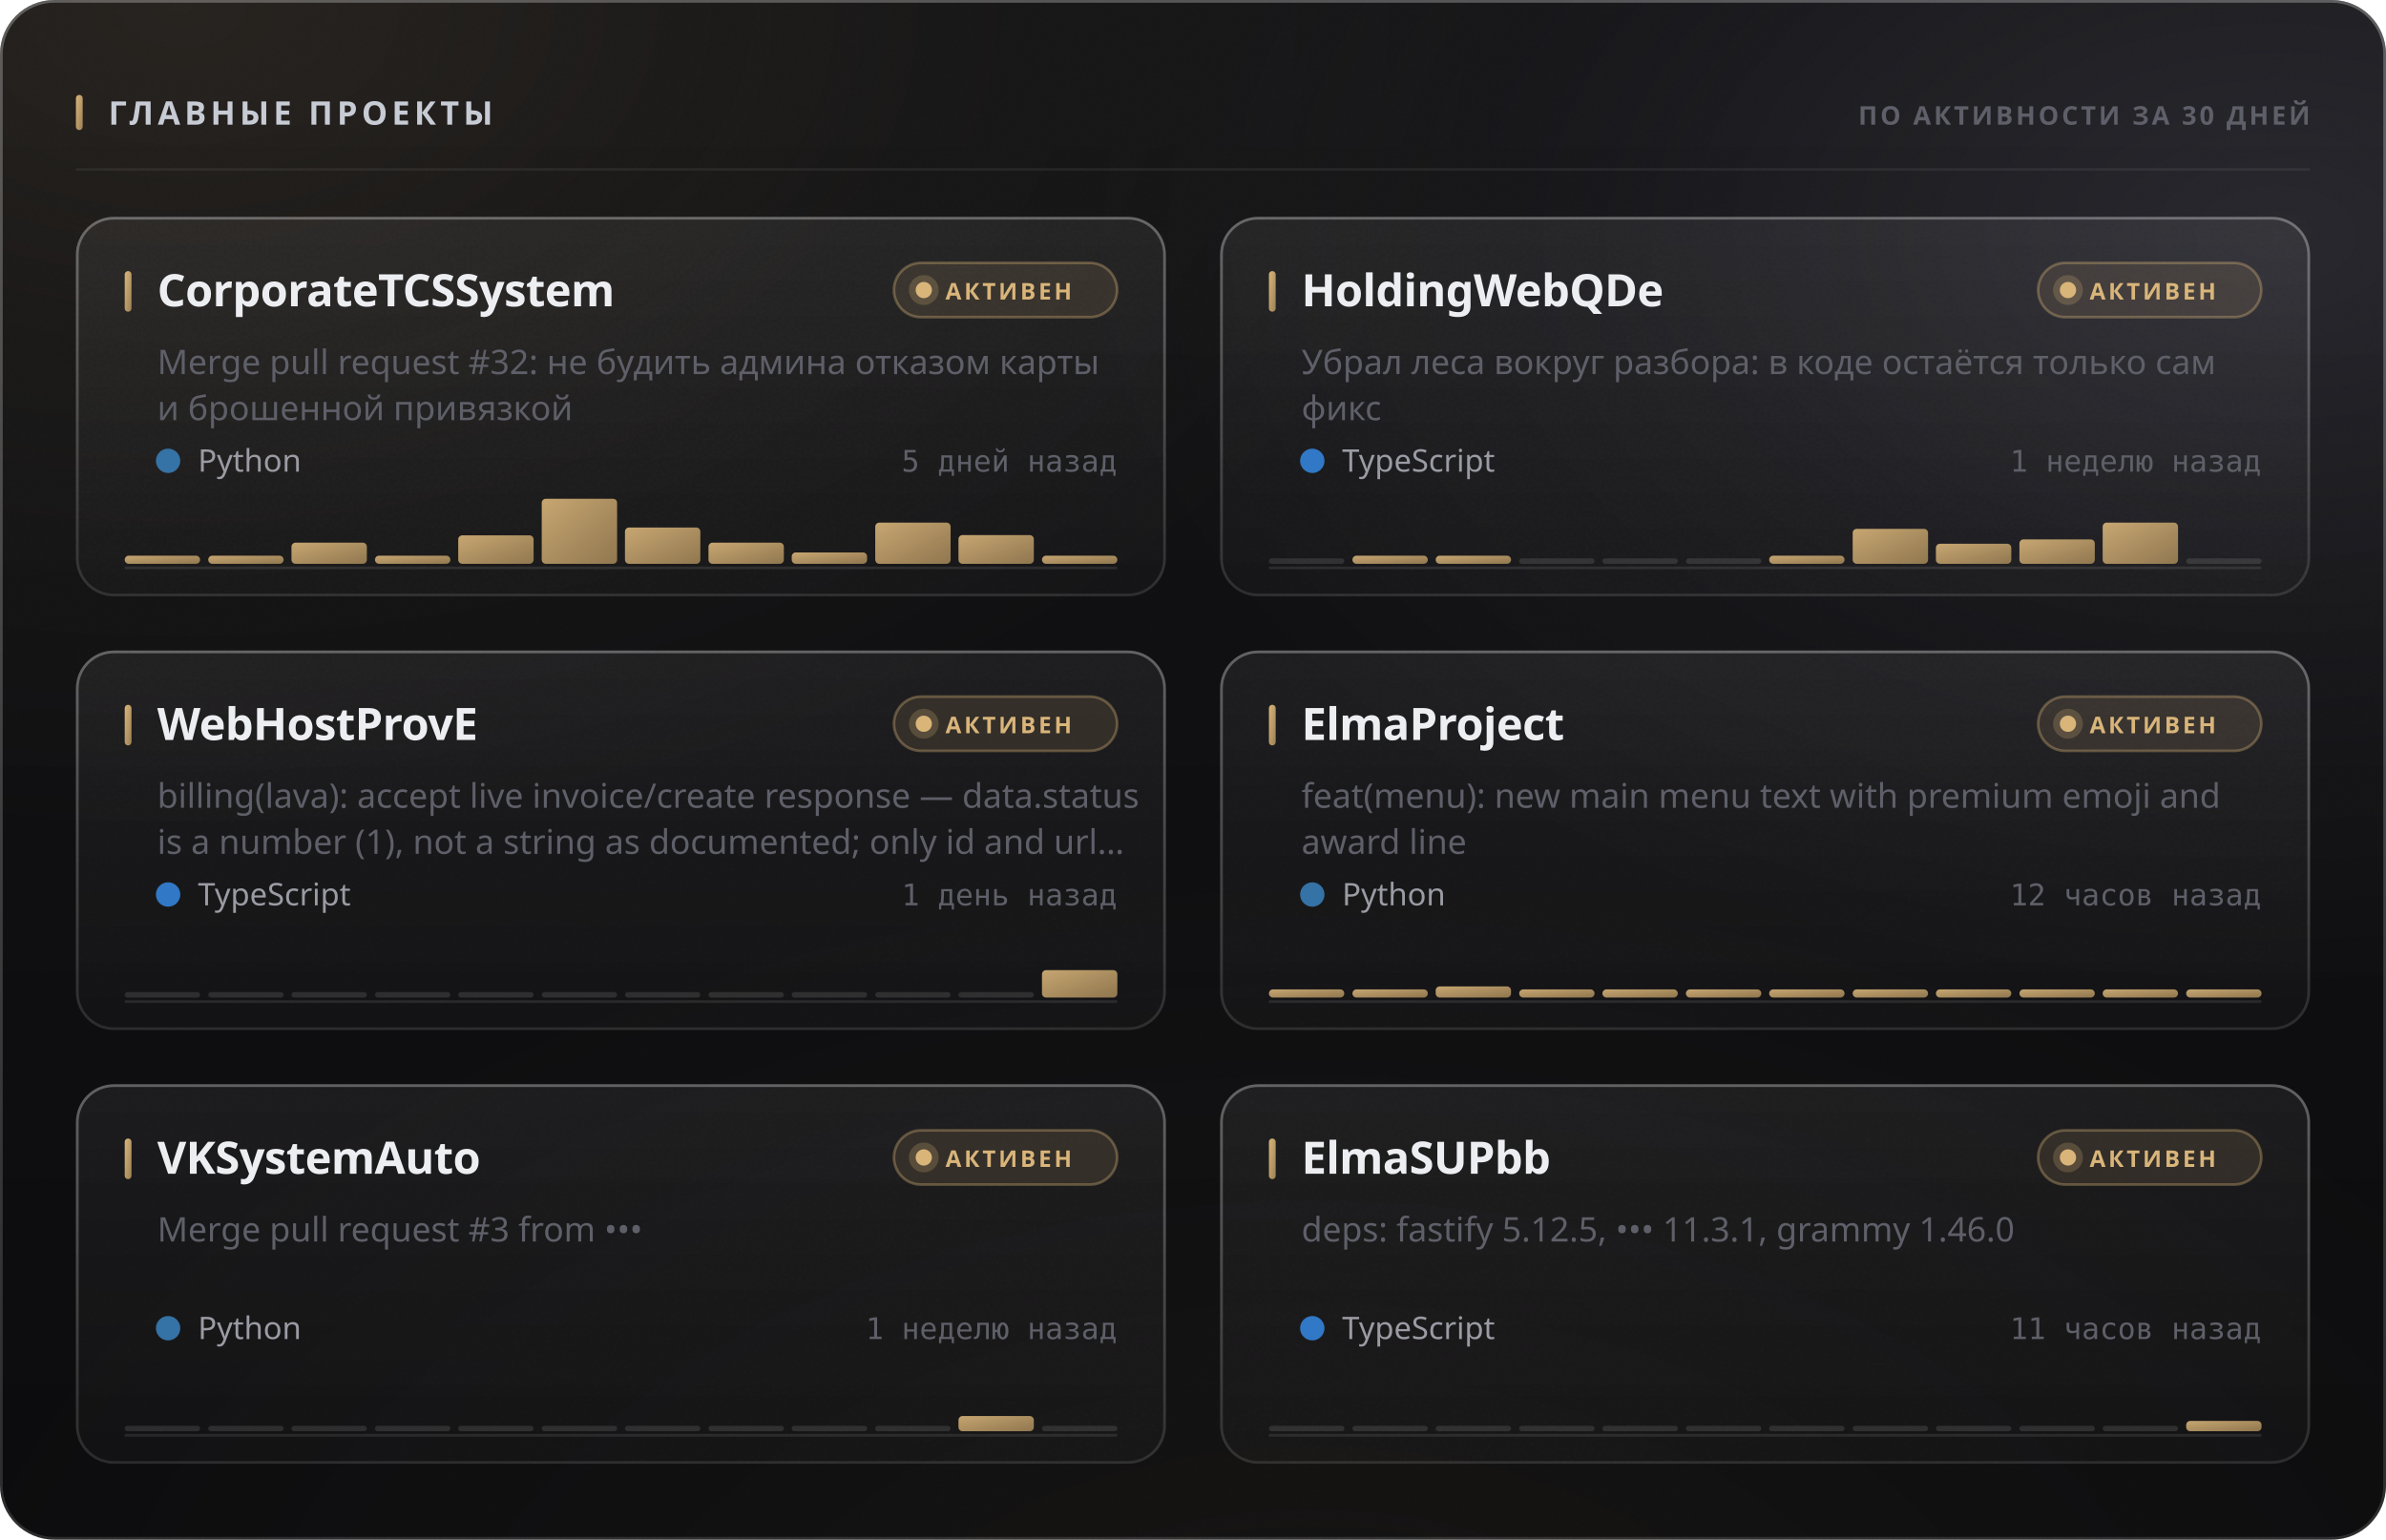
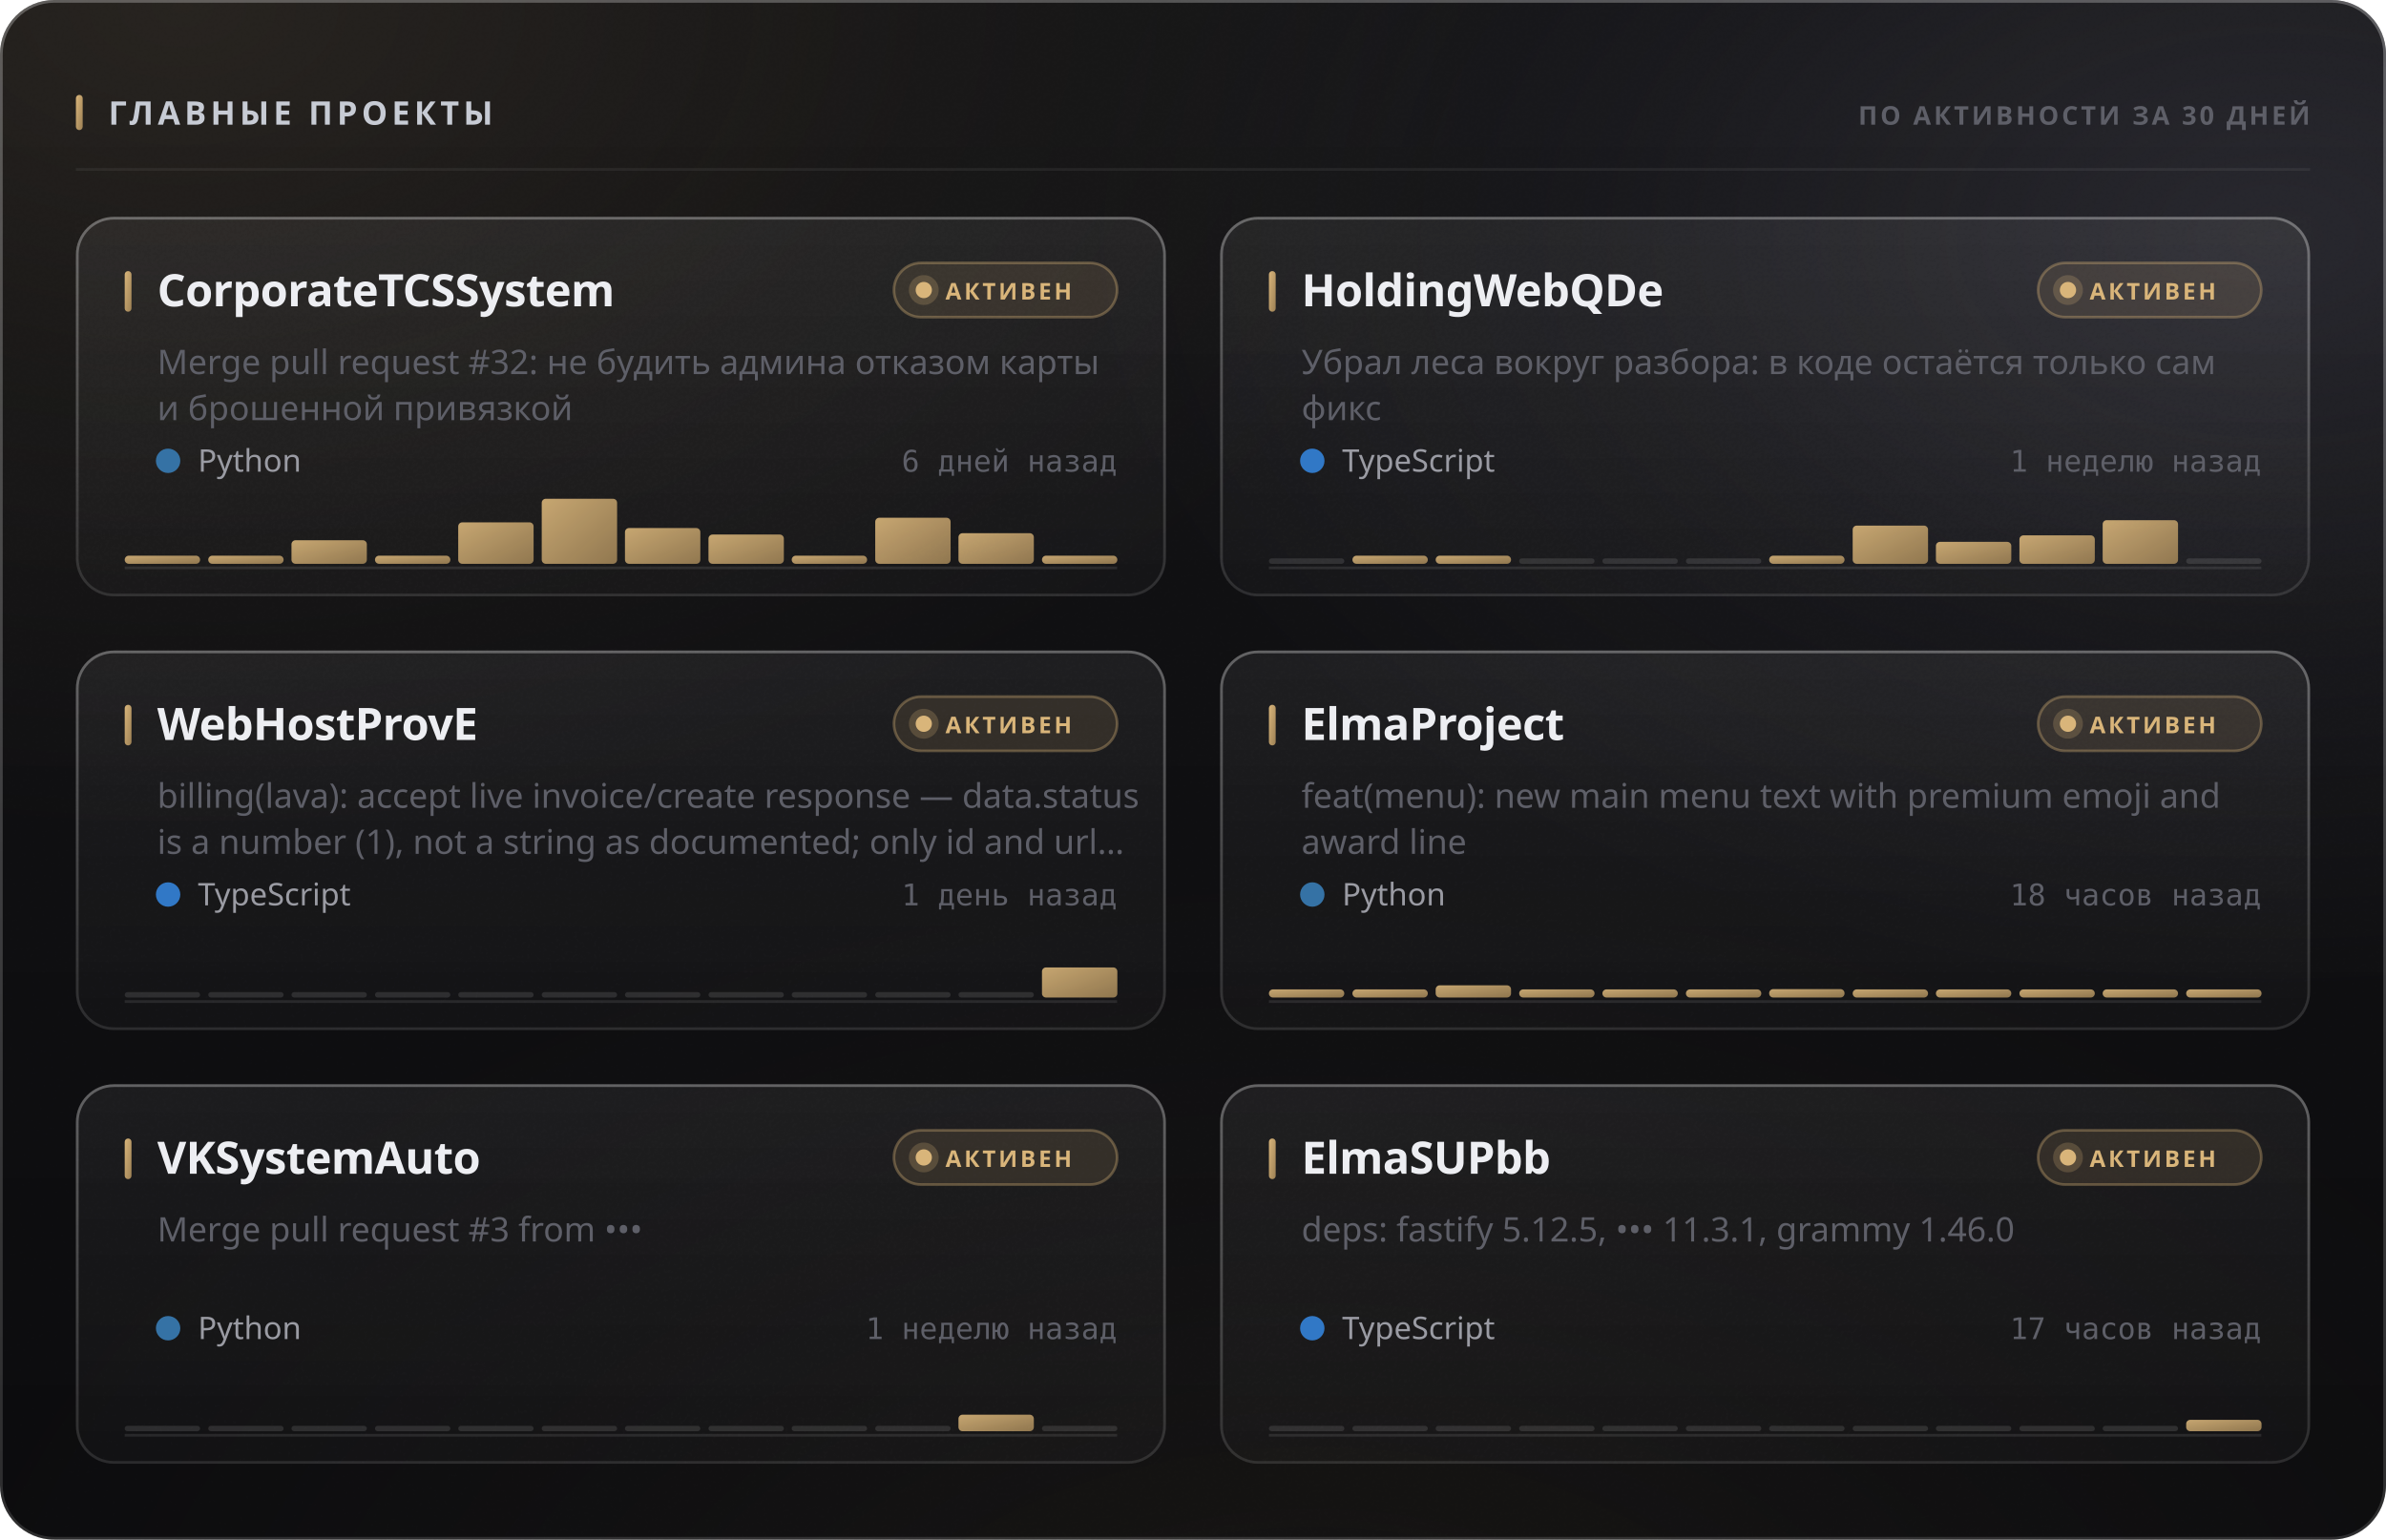
<svg xmlns="http://www.w3.org/2000/svg" width="880" height="568" viewBox="0 0 880 568" role="img">
  <style>
  text { font-family: -apple-system, BlinkMacSystemFont, 'Segoe UI', 'Noto Sans', Helvetica, Arial, sans-serif; }
  .mono { font-family: ui-monospace, 'SF Mono', 'Cascadia Mono', 'DejaVu Sans Mono', Menlo, Consolas, monospace; font-variant-numeric: tabular-nums; }
  .caps { letter-spacing: .1em; text-transform: uppercase; }

  @keyframes sheen  { from { transform: translateX(-120%); } to { transform: translateX(260%); } }
  @keyframes rise   { from { opacity: 0; transform: translateY(6px); } to { opacity: 1; transform: none; } }
  @keyframes slide  { from { opacity: 0; transform: translateX(-8px); } to { opacity: 1; transform: none; } }
  @keyframes grow   { from { transform: scaleY(0); } to { transform: scaleY(1); } }
  @keyframes widen  { from { transform: scaleX(0); } to { transform: scaleX(1); } }
  @keyframes draw   { from { stroke-dashoffset: 200; } to { stroke-dashoffset: 0; } }

  .sheen { animation: sheen 5.5s cubic-bezier(.45,0,.2,1) infinite; }
  .rise  { animation: rise .5s cubic-bezier(.16,1,.3,1) both; }
  .slide { animation: slide .42s cubic-bezier(.16,1,.3,1) both; }
  .bar   { transform-box: fill-box; transform-origin: 50% 100%;
           animation: grow .62s cubic-bezier(.16,1,.3,1) both; }
  .fill  { transform-box: fill-box; transform-origin: 0% 50%;
           animation: widen .8s cubic-bezier(.16,1,.3,1) both; }
  /* The hidden start state lives in the keyframes, never in the static rule.
     A renderer that ignores CSS animations then falls back to the FINISHED
     state — a drawn line, visible text — instead of an empty panel. */
  .spark { stroke-dasharray: 200;
           animation: draw 1.1s cubic-bezier(.16,1,.3,1) both; }

  @media (prefers-reduced-motion: reduce) {
    .sheen { animation: none; opacity: 0; }
    .rise, .slide, .bar, .fill, .spark { animation: none; opacity: 1; transform: none;
                                         stroke-dashoffset: 0; }
  }</style>
  <defs>
    <filter id="grain5" x="0" y="0" width="100%" height="100%">
      <feTurbulence type="fractalNoise" baseFrequency="0.85" numOctaves="3" stitchTiles="stitch" />
      <feColorMatrix type="saturate" values="0" />
    </filter>
    <linearGradient id="accent1" x1="0" y1="0" x2="1" y2="1">
      <stop offset="0%" stop-color="#d9b57a" />
      <stop offset="100%" stop-color="#9d8155" />
    </linearGradient>
    <radialGradient id="aurora6" cx="0.08" cy="0" r="0.55">
      <stop offset="0%" stop-color="#d9b47a" stop-opacity="0.1" />
      <stop offset="55%" stop-color="#d9b47a" stop-opacity="0.035" />
      <stop offset="100%" stop-color="#d9b47a" stop-opacity="0" />
    </radialGradient>
    <radialGradient id="aurora7" cx="0.95" cy="0.15" r="0.5">
      <stop offset="0%" stop-color="#706f83" stop-opacity="0.22" />
      <stop offset="55%" stop-color="#706f83" stop-opacity="0.077" />
      <stop offset="100%" stop-color="#706f83" stop-opacity="0" />
    </radialGradient>
    <radialGradient id="aurora8" cx="0.55" cy="1.15" r="0.6">
      <stop offset="0%" stop-color="#b39b74" stop-opacity="0.07" />
      <stop offset="55%" stop-color="#b39b74" stop-opacity="0.025" />
      <stop offset="100%" stop-color="#b39b74" stop-opacity="0" />
    </radialGradient>
    <linearGradient id="glass2" x1="0" y1="0" x2="0" y2="1">
      <stop offset="0%" stop-color="#ffffff" stop-opacity="0.036" />
      <stop offset="100%" stop-color="#ffffff" stop-opacity="0.007" />
    </linearGradient>
    <linearGradient id="rim3" x1="0" y1="0" x2="0" y2="1">
      <stop offset="0%" stop-color="#ffffff" stop-opacity="0.182" />
      <stop offset="100%" stop-color="#ffffff" stop-opacity="0.025" />
    </linearGradient>
    <linearGradient id="spec4" x1="0" y1="0" x2="1" y2="0">
      <stop offset="0%" stop-color="#ffffff" stop-opacity="0" />
      <stop offset="35%" stop-color="#ffffff" stop-opacity="0.336" />
      <stop offset="70%" stop-color="#ffffff" stop-opacity="0.118" />
      <stop offset="100%" stop-color="#ffffff" stop-opacity="0" />
    </linearGradient>
    <linearGradient id="cardglass9" x1="0" y1="0" x2="0" y2="1">
      <stop offset="0%" stop-color="#ffffff" stop-opacity="0.06" />
      <stop offset="100%" stop-color="#ffffff" stop-opacity="0.018" />
    </linearGradient>
    <linearGradient id="cardrim10" x1="0" y1="0" x2="0" y2="1">
      <stop offset="0%" stop-color="#ffffff" stop-opacity="0.26" />
      <stop offset="100%" stop-color="#ffffff" stop-opacity="0.05" />
    </linearGradient>
    <linearGradient id="cardspec11" x1="0" y1="0" x2="1" y2="0">
      <stop offset="0%" stop-color="#ffffff" stop-opacity="0" />
      <stop offset="35%" stop-color="#ffffff" stop-opacity="0.42" />
      <stop offset="70%" stop-color="#ffffff" stop-opacity="0.147" />
      <stop offset="100%" stop-color="#ffffff" stop-opacity="0" />
    </linearGradient>
    <linearGradient id="cardglass12" x1="0" y1="0" x2="0" y2="1">
      <stop offset="0%" stop-color="#ffffff" stop-opacity="0.06" />
      <stop offset="100%" stop-color="#ffffff" stop-opacity="0.018" />
    </linearGradient>
    <linearGradient id="cardrim13" x1="0" y1="0" x2="0" y2="1">
      <stop offset="0%" stop-color="#ffffff" stop-opacity="0.26" />
      <stop offset="100%" stop-color="#ffffff" stop-opacity="0.05" />
    </linearGradient>
    <linearGradient id="cardspec14" x1="0" y1="0" x2="1" y2="0">
      <stop offset="0%" stop-color="#ffffff" stop-opacity="0" />
      <stop offset="35%" stop-color="#ffffff" stop-opacity="0.42" />
      <stop offset="70%" stop-color="#ffffff" stop-opacity="0.147" />
      <stop offset="100%" stop-color="#ffffff" stop-opacity="0" />
    </linearGradient>
    <linearGradient id="cardglass15" x1="0" y1="0" x2="0" y2="1">
      <stop offset="0%" stop-color="#ffffff" stop-opacity="0.06" />
      <stop offset="100%" stop-color="#ffffff" stop-opacity="0.018" />
    </linearGradient>
    <linearGradient id="cardrim16" x1="0" y1="0" x2="0" y2="1">
      <stop offset="0%" stop-color="#ffffff" stop-opacity="0.26" />
      <stop offset="100%" stop-color="#ffffff" stop-opacity="0.05" />
    </linearGradient>
    <linearGradient id="cardspec17" x1="0" y1="0" x2="1" y2="0">
      <stop offset="0%" stop-color="#ffffff" stop-opacity="0" />
      <stop offset="35%" stop-color="#ffffff" stop-opacity="0.42" />
      <stop offset="70%" stop-color="#ffffff" stop-opacity="0.147" />
      <stop offset="100%" stop-color="#ffffff" stop-opacity="0" />
    </linearGradient>
    <linearGradient id="cardglass18" x1="0" y1="0" x2="0" y2="1">
      <stop offset="0%" stop-color="#ffffff" stop-opacity="0.06" />
      <stop offset="100%" stop-color="#ffffff" stop-opacity="0.018" />
    </linearGradient>
    <linearGradient id="cardrim19" x1="0" y1="0" x2="0" y2="1">
      <stop offset="0%" stop-color="#ffffff" stop-opacity="0.26" />
      <stop offset="100%" stop-color="#ffffff" stop-opacity="0.05" />
    </linearGradient>
    <linearGradient id="cardspec20" x1="0" y1="0" x2="1" y2="0">
      <stop offset="0%" stop-color="#ffffff" stop-opacity="0" />
      <stop offset="35%" stop-color="#ffffff" stop-opacity="0.42" />
      <stop offset="70%" stop-color="#ffffff" stop-opacity="0.147" />
      <stop offset="100%" stop-color="#ffffff" stop-opacity="0" />
    </linearGradient>
    <linearGradient id="cardglass21" x1="0" y1="0" x2="0" y2="1">
      <stop offset="0%" stop-color="#ffffff" stop-opacity="0.06" />
      <stop offset="100%" stop-color="#ffffff" stop-opacity="0.018" />
    </linearGradient>
    <linearGradient id="cardrim22" x1="0" y1="0" x2="0" y2="1">
      <stop offset="0%" stop-color="#ffffff" stop-opacity="0.26" />
      <stop offset="100%" stop-color="#ffffff" stop-opacity="0.05" />
    </linearGradient>
    <linearGradient id="cardspec23" x1="0" y1="0" x2="1" y2="0">
      <stop offset="0%" stop-color="#ffffff" stop-opacity="0" />
      <stop offset="35%" stop-color="#ffffff" stop-opacity="0.42" />
      <stop offset="70%" stop-color="#ffffff" stop-opacity="0.147" />
      <stop offset="100%" stop-color="#ffffff" stop-opacity="0" />
    </linearGradient>
    <linearGradient id="cardglass24" x1="0" y1="0" x2="0" y2="1">
      <stop offset="0%" stop-color="#ffffff" stop-opacity="0.06" />
      <stop offset="100%" stop-color="#ffffff" stop-opacity="0.018" />
    </linearGradient>
    <linearGradient id="cardrim25" x1="0" y1="0" x2="0" y2="1">
      <stop offset="0%" stop-color="#ffffff" stop-opacity="0.26" />
      <stop offset="100%" stop-color="#ffffff" stop-opacity="0.05" />
    </linearGradient>
    <linearGradient id="cardspec26" x1="0" y1="0" x2="1" y2="0">
      <stop offset="0%" stop-color="#ffffff" stop-opacity="0" />
      <stop offset="35%" stop-color="#ffffff" stop-opacity="0.42" />
      <stop offset="70%" stop-color="#ffffff" stop-opacity="0.147" />
      <stop offset="100%" stop-color="#ffffff" stop-opacity="0" />
    </linearGradient>
  </defs>
  <rect width="880" height="568" rx="20" fill="#0a0a0c" />
  <rect width="880" height="568" rx="20" fill="url(#aurora6)" />
  <rect width="880" height="568" rx="20" fill="url(#aurora7)" />
  <rect width="880" height="568" rx="20" fill="url(#aurora8)" />
  <rect width="880" height="568" rx="20" fill="url(#glass2)" />
  <rect width="880" height="568" rx="20" filter="url(#grain5)" opacity="0.085" style="mix-blend-mode:overlay" />
  <rect x=".5" y=".5" width="879" height="567" rx="19.5" fill="none" stroke="rgba(255,255,255,0.11)" />
  <rect x=".5" y=".5" width="879" height="567" rx="19.5" fill="none" stroke="url(#rim3)" />
  <path d="M20 1 H860" stroke="url(#spec4)" stroke-width="1.2" fill="none" />
  <rect x="28" y="35" width="2.5" height="13" rx="1.25" fill="url(#accent1)" />
  <text x="40" y="46" font-size="12" font-weight="700" fill="#c7cbd4" letter-spacing="0.13em">ГЛАВНЫЕ ПРОЕКТЫ</text>
  <text x="852" y="46" font-size="9.5" font-weight="600" fill="#5e5f68" text-anchor="end" letter-spacing="0.11em">ПО АКТИВНОСТИ ЗА 30 ДНЕЙ</text>
  <path d="M28 62.5 H852" stroke="rgba(255,255,255,0.06)" stroke-width="1" />
  <g class="rise" opacity="1" style="">
    <rect x="28" y="80" width="402" height="140" rx="14" fill="url(#cardglass9)" />
    <rect x="28" y="80" width="402" height="140" rx="14" filter="url(#grain5)" opacity="0.068" style="mix-blend-mode:overlay" />
    <rect x="28.5" y="80.5" width="401" height="139" rx="13.5" fill="none" stroke="rgba(255,255,255,0.06)" />
    <rect x="28.5" y="80.5" width="401" height="139" rx="13.5" fill="none" stroke="url(#cardrim10)" />
    <path d="M42 81 H416" stroke="url(#cardspec11)" stroke-width="1" fill="none" />
    <rect x="46" y="100" width="2.5" height="15" rx="1.25" fill="url(#accent1)" />
    <text x="58" y="113" font-size="16.5" font-weight="700" fill="#edeef2" letter-spacing="-0.01em">CorporateTCSSystem</text>
    <rect x="329.709" y="97" width="82.291" height="20" rx="10" fill="rgba(217,181,122,0.12)" stroke="rgba(217,181,122,0.35)" />
    <circle cx="340.709" cy="107" r="3" fill="#d9b57a" />
    <circle cx="340.709" cy="107" r="5.5" fill="#d9b57a" opacity=".22" />
    <text x="348.709" y="110.5" font-size="8.5" font-weight="700" fill="#d9b57a" letter-spacing="0.12em">АКТИВЕН</text>
    <text x="58" y="138" font-size="12.5" font-weight="400" fill="#5e5f68">Merge pull request #32: не будить админа отказом карты</text>
    <text x="58" y="155" font-size="12.5" font-weight="400" fill="#5e5f68">и брошенной привязкой</text>
    <circle cx="62" cy="170" r="4.5" fill="#3572A5" />
    <text x="73" y="174" font-size="11.5" font-weight="400" fill="#9a9ba3">Python</text>
-     <text x="412" y="174" font-size="11" font-weight="400" fill="#5e5f68" text-anchor="end" class="mono">5 дней назад</text>
+     <text x="412" y="174" font-size="11" font-weight="400" fill="#5e5f68" text-anchor="end" class="mono">6 дней назад</text>
    <path d="M46 209.5 H412" stroke="rgba(255,255,255,0.096)" stroke-width="1" />
    <g class="bar" style="animation-delay:0.18s">
      <rect x="46.0" y="205.0" width="27.8" height="3.0" rx="1.5" fill="url(#accent1)" opacity="0.9" />
      <rect x="76.8" y="205.0" width="27.8" height="3.0" rx="1.5" fill="url(#accent1)" opacity="0.9" />
-       <rect x="107.5" y="200.2" width="27.8" height="7.8" rx="1.5" fill="url(#accent1)" opacity="0.9" />
+       <rect x="107.5" y="199.3" width="27.8" height="8.7" rx="1.5" fill="url(#accent1)" opacity="0.9" />
      <rect x="138.3" y="205.0" width="27.8" height="3.0" rx="1.5" fill="url(#accent1)" opacity="0.9" />
-       <rect x="169.0" y="197.5" width="27.8" height="10.5" rx="1.5" fill="url(#accent1)" opacity="0.9" />
+       <rect x="169.0" y="192.7" width="27.8" height="15.3" rx="1.5" fill="url(#accent1)" opacity="0.9" />
      <rect x="199.8" y="184.0" width="27.8" height="24.0" rx="1.5" fill="url(#accent1)" opacity="0.9" />
-       <rect x="230.5" y="194.6" width="27.8" height="13.4" rx="1.5" fill="url(#accent1)" opacity="0.9" />
-       <rect x="261.3" y="200.2" width="27.8" height="7.8" rx="1.5" fill="url(#accent1)" opacity="0.9" />
-       <rect x="292.0" y="203.8" width="27.8" height="4.2" rx="1.5" fill="url(#accent1)" opacity="0.9" />
-       <rect x="322.8" y="192.8" width="27.8" height="15.2" rx="1.5" fill="url(#accent1)" opacity="0.9" />
-       <rect x="353.5" y="197.4" width="27.8" height="10.6" rx="1.5" fill="url(#accent1)" opacity="0.9" />
+       <rect x="230.5" y="194.8" width="27.8" height="13.2" rx="1.5" fill="url(#accent1)" opacity="0.9" />
+       <rect x="261.3" y="197.2" width="27.8" height="10.8" rx="1.5" fill="url(#accent1)" opacity="0.9" />
+       <rect x="292.0" y="205.0" width="27.8" height="3.0" rx="1.5" fill="url(#accent1)" opacity="0.9" />
+       <rect x="322.8" y="191.0" width="27.8" height="17.0" rx="1.5" fill="url(#accent1)" opacity="0.9" />
+       <rect x="353.5" y="196.7" width="27.8" height="11.3" rx="1.5" fill="url(#accent1)" opacity="0.9" />
      <rect x="384.3" y="205.0" width="27.8" height="3.0" rx="1.5" fill="url(#accent1)" opacity="0.9" />
    </g>
  </g>
  <g class="rise" opacity="1" style=" animation-delay:0.055s;">
    <rect x="450" y="80" width="402" height="140" rx="14" fill="url(#cardglass12)" />
    <rect x="450" y="80" width="402" height="140" rx="14" filter="url(#grain5)" opacity="0.068" style="mix-blend-mode:overlay" />
    <rect x="450.5" y="80.5" width="401" height="139" rx="13.5" fill="none" stroke="rgba(255,255,255,0.06)" />
    <rect x="450.5" y="80.5" width="401" height="139" rx="13.5" fill="none" stroke="url(#cardrim13)" />
    <path d="M464 81 H838" stroke="url(#cardspec14)" stroke-width="1" fill="none" />
    <rect x="468" y="100" width="2.5" height="15" rx="1.25" fill="url(#accent1)" />
    <text x="480" y="113" font-size="16.5" font-weight="700" fill="#edeef2" letter-spacing="-0.01em">HoldingWebQDe</text>
    <rect x="751.709" y="97" width="82.291" height="20" rx="10" fill="rgba(217,181,122,0.12)" stroke="rgba(217,181,122,0.35)" />
    <circle cx="762.709" cy="107" r="3" fill="#d9b57a" />
    <circle cx="762.709" cy="107" r="5.5" fill="#d9b57a" opacity=".22" />
    <text x="770.709" y="110.5" font-size="8.5" font-weight="700" fill="#d9b57a" letter-spacing="0.12em">АКТИВЕН</text>
    <text x="480" y="138" font-size="12.5" font-weight="400" fill="#5e5f68">Убрал леса вокруг разбора: в коде остаётся только сам</text>
    <text x="480" y="155" font-size="12.5" font-weight="400" fill="#5e5f68">фикс</text>
    <circle cx="484" cy="170" r="4.5" fill="#3178c6" />
    <text x="495" y="174" font-size="11.5" font-weight="400" fill="#9a9ba3">TypeScript</text>
    <text x="834" y="174" font-size="11" font-weight="400" fill="#5e5f68" text-anchor="end" class="mono">1 неделю назад</text>
    <path d="M468 209.5 H834" stroke="rgba(255,255,255,0.096)" stroke-width="1" />
    <g class="bar" style="animation-delay:0.24s">
      <rect x="468.0" y="206.0" width="27.8" height="2" rx="1" fill="rgba(255,255,255,0.11)" />
      <rect x="498.8" y="205.0" width="27.8" height="3.0" rx="1.5" fill="url(#accent1)" opacity="0.9" />
      <rect x="529.5" y="205.0" width="27.8" height="3.0" rx="1.5" fill="url(#accent1)" opacity="0.9" />
      <rect x="560.3" y="206.0" width="27.8" height="2" rx="1" fill="rgba(255,255,255,0.11)" />
      <rect x="591.0" y="206.0" width="27.8" height="2" rx="1" fill="rgba(255,255,255,0.11)" />
      <rect x="621.8" y="206.0" width="27.8" height="2" rx="1" fill="rgba(255,255,255,0.11)" />
      <rect x="652.5" y="205.0" width="27.8" height="3.0" rx="1.5" fill="url(#accent1)" opacity="0.9" />
-       <rect x="683.3" y="195.1" width="27.8" height="12.9" rx="1.5" fill="url(#accent1)" opacity="0.9" />
-       <rect x="714.0" y="200.6" width="27.8" height="7.4" rx="1.5" fill="url(#accent1)" opacity="0.9" />
-       <rect x="744.8" y="199.0" width="27.8" height="9.0" rx="1.5" fill="url(#accent1)" opacity="0.9" />
-       <rect x="775.5" y="192.8" width="27.8" height="15.2" rx="1.5" fill="url(#accent1)" opacity="0.9" />
+       <rect x="683.3" y="193.9" width="27.8" height="14.1" rx="1.5" fill="url(#accent1)" opacity="0.9" />
+       <rect x="714.0" y="199.9" width="27.8" height="8.1" rx="1.5" fill="url(#accent1)" opacity="0.9" />
+       <rect x="744.8" y="197.5" width="27.8" height="10.5" rx="1.5" fill="url(#accent1)" opacity="0.9" />
+       <rect x="775.5" y="191.9" width="27.8" height="16.1" rx="1.5" fill="url(#accent1)" opacity="0.9" />
      <rect x="806.3" y="206.0" width="27.8" height="2" rx="1" fill="rgba(255,255,255,0.11)" />
    </g>
  </g>
  <g class="rise" opacity="1" style=" animation-delay:0.110s;">
    <rect x="28" y="240" width="402" height="140" rx="14" fill="url(#cardglass15)" />
    <rect x="28" y="240" width="402" height="140" rx="14" filter="url(#grain5)" opacity="0.068" style="mix-blend-mode:overlay" />
    <rect x="28.5" y="240.5" width="401" height="139" rx="13.5" fill="none" stroke="rgba(255,255,255,0.06)" />
    <rect x="28.5" y="240.5" width="401" height="139" rx="13.5" fill="none" stroke="url(#cardrim16)" />
    <path d="M42 241 H416" stroke="url(#cardspec17)" stroke-width="1" fill="none" />
    <rect x="46" y="260" width="2.5" height="15" rx="1.25" fill="url(#accent1)" />
    <text x="58" y="273" font-size="16.5" font-weight="700" fill="#edeef2" letter-spacing="-0.01em">WebHostProvE</text>
    <rect x="329.709" y="257" width="82.291" height="20" rx="10" fill="rgba(217,181,122,0.12)" stroke="rgba(217,181,122,0.35)" />
    <circle cx="340.709" cy="267" r="3" fill="#d9b57a" />
    <circle cx="340.709" cy="267" r="5.5" fill="#d9b57a" opacity=".22" />
    <text x="348.709" y="270.5" font-size="8.5" font-weight="700" fill="#d9b57a" letter-spacing="0.12em">АКТИВЕН</text>
    <text x="58" y="298" font-size="12.5" font-weight="400" fill="#5e5f68">billing(lava): accept live invoice/create response — data.status</text>
    <text x="58" y="315" font-size="12.5" font-weight="400" fill="#5e5f68">is a number (1), not a string as documented; only id and url…</text>
    <circle cx="62" cy="330" r="4.5" fill="#3178c6" />
    <text x="73" y="334" font-size="11.5" font-weight="400" fill="#9a9ba3">TypeScript</text>
    <text x="412" y="334" font-size="11" font-weight="400" fill="#5e5f68" text-anchor="end" class="mono">1 день назад</text>
    <path d="M46 369.5 H412" stroke="rgba(255,255,255,0.096)" stroke-width="1" />
    <g class="bar" style="animation-delay:0.3s">
      <rect x="46.0" y="366.0" width="27.8" height="2" rx="1" fill="rgba(255,255,255,0.11)" />
      <rect x="76.8" y="366.0" width="27.8" height="2" rx="1" fill="rgba(255,255,255,0.11)" />
      <rect x="107.5" y="366.0" width="27.8" height="2" rx="1" fill="rgba(255,255,255,0.11)" />
      <rect x="138.3" y="366.0" width="27.8" height="2" rx="1" fill="rgba(255,255,255,0.11)" />
      <rect x="169.0" y="366.0" width="27.8" height="2" rx="1" fill="rgba(255,255,255,0.11)" />
      <rect x="199.8" y="366.0" width="27.8" height="2" rx="1" fill="rgba(255,255,255,0.11)" />
      <rect x="230.5" y="366.0" width="27.8" height="2" rx="1" fill="rgba(255,255,255,0.11)" />
      <rect x="261.3" y="366.0" width="27.8" height="2" rx="1" fill="rgba(255,255,255,0.11)" />
      <rect x="292.0" y="366.0" width="27.8" height="2" rx="1" fill="rgba(255,255,255,0.11)" />
      <rect x="322.8" y="366.0" width="27.8" height="2" rx="1" fill="rgba(255,255,255,0.11)" />
      <rect x="353.5" y="366.0" width="27.8" height="2" rx="1" fill="rgba(255,255,255,0.11)" />
-       <rect x="384.3" y="357.9" width="27.8" height="10.1" rx="1.5" fill="url(#accent1)" opacity="0.9" />
+       <rect x="384.3" y="356.9" width="27.8" height="11.1" rx="1.5" fill="url(#accent1)" opacity="0.9" />
    </g>
  </g>
  <g class="rise" opacity="1" style=" animation-delay:0.165s;">
    <rect x="450" y="240" width="402" height="140" rx="14" fill="url(#cardglass18)" />
    <rect x="450" y="240" width="402" height="140" rx="14" filter="url(#grain5)" opacity="0.068" style="mix-blend-mode:overlay" />
    <rect x="450.5" y="240.5" width="401" height="139" rx="13.5" fill="none" stroke="rgba(255,255,255,0.06)" />
    <rect x="450.5" y="240.5" width="401" height="139" rx="13.5" fill="none" stroke="url(#cardrim19)" />
    <path d="M464 241 H838" stroke="url(#cardspec20)" stroke-width="1" fill="none" />
    <rect x="468" y="260" width="2.5" height="15" rx="1.25" fill="url(#accent1)" />
    <text x="480" y="273" font-size="16.5" font-weight="700" fill="#edeef2" letter-spacing="-0.01em">ElmaProject</text>
    <rect x="751.709" y="257" width="82.291" height="20" rx="10" fill="rgba(217,181,122,0.12)" stroke="rgba(217,181,122,0.35)" />
    <circle cx="762.709" cy="267" r="3" fill="#d9b57a" />
    <circle cx="762.709" cy="267" r="5.5" fill="#d9b57a" opacity=".22" />
    <text x="770.709" y="270.5" font-size="8.5" font-weight="700" fill="#d9b57a" letter-spacing="0.12em">АКТИВЕН</text>
    <text x="480" y="298" font-size="12.5" font-weight="400" fill="#5e5f68">feat(menu): new main menu text with premium emoji and</text>
    <text x="480" y="315" font-size="12.5" font-weight="400" fill="#5e5f68">award line</text>
    <circle cx="484" cy="330" r="4.5" fill="#3572A5" />
    <text x="495" y="334" font-size="11.5" font-weight="400" fill="#9a9ba3">Python</text>
-     <text x="834" y="334" font-size="11" font-weight="400" fill="#5e5f68" text-anchor="end" class="mono">12 часов назад</text>
+     <text x="834" y="334" font-size="11" font-weight="400" fill="#5e5f68" text-anchor="end" class="mono">18 часов назад</text>
    <path d="M468 369.5 H834" stroke="rgba(255,255,255,0.096)" stroke-width="1" />
    <g class="bar" style="animation-delay:0.36s">
      <rect x="468.0" y="365.0" width="27.8" height="3.0" rx="1.5" fill="url(#accent1)" opacity="0.9" />
      <rect x="498.8" y="365.0" width="27.8" height="3.0" rx="1.5" fill="url(#accent1)" opacity="0.9" />
-       <rect x="529.5" y="363.9" width="27.8" height="4.1" rx="1.5" fill="url(#accent1)" opacity="0.9" />
+       <rect x="529.5" y="363.5" width="27.8" height="4.5" rx="1.5" fill="url(#accent1)" opacity="0.9" />
      <rect x="560.3" y="365.0" width="27.8" height="3.0" rx="1.5" fill="url(#accent1)" opacity="0.9" />
      <rect x="591.0" y="365.0" width="27.8" height="3.0" rx="1.5" fill="url(#accent1)" opacity="0.9" />
      <rect x="621.8" y="365.0" width="27.8" height="3.0" rx="1.5" fill="url(#accent1)" opacity="0.9" />
-       <rect x="652.5" y="365.0" width="27.8" height="3.0" rx="1.5" fill="url(#accent1)" opacity="0.9" />
+       <rect x="652.5" y="364.9" width="27.8" height="3.1" rx="1.5" fill="url(#accent1)" opacity="0.9" />
      <rect x="683.3" y="365.0" width="27.8" height="3.0" rx="1.5" fill="url(#accent1)" opacity="0.9" />
      <rect x="714.0" y="365.0" width="27.8" height="3.0" rx="1.5" fill="url(#accent1)" opacity="0.9" />
      <rect x="744.8" y="365.0" width="27.8" height="3.0" rx="1.5" fill="url(#accent1)" opacity="0.9" />
      <rect x="775.5" y="365.0" width="27.8" height="3.0" rx="1.5" fill="url(#accent1)" opacity="0.9" />
      <rect x="806.3" y="365.0" width="27.8" height="3.0" rx="1.5" fill="url(#accent1)" opacity="0.9" />
    </g>
  </g>
  <g class="rise" opacity="1" style=" animation-delay:0.220s;">
    <rect x="28" y="400" width="402" height="140" rx="14" fill="url(#cardglass21)" />
    <rect x="28" y="400" width="402" height="140" rx="14" filter="url(#grain5)" opacity="0.068" style="mix-blend-mode:overlay" />
    <rect x="28.5" y="400.5" width="401" height="139" rx="13.5" fill="none" stroke="rgba(255,255,255,0.06)" />
    <rect x="28.5" y="400.5" width="401" height="139" rx="13.5" fill="none" stroke="url(#cardrim22)" />
    <path d="M42 401 H416" stroke="url(#cardspec23)" stroke-width="1" fill="none" />
    <rect x="46" y="420" width="2.5" height="15" rx="1.25" fill="url(#accent1)" />
    <text x="58" y="433" font-size="16.5" font-weight="700" fill="#edeef2" letter-spacing="-0.01em">VKSystemAuto</text>
    <rect x="329.709" y="417" width="82.291" height="20" rx="10" fill="rgba(217,181,122,0.12)" stroke="rgba(217,181,122,0.35)" />
    <circle cx="340.709" cy="427" r="3" fill="#d9b57a" />
    <circle cx="340.709" cy="427" r="5.5" fill="#d9b57a" opacity=".22" />
    <text x="348.709" y="430.5" font-size="8.5" font-weight="700" fill="#d9b57a" letter-spacing="0.12em">АКТИВЕН</text>
    <text x="58" y="458" font-size="12.5" font-weight="400" fill="#5e5f68">Merge pull request #3 from •••</text>
    <circle cx="62" cy="490" r="4.5" fill="#3572A5" />
    <text x="73" y="494" font-size="11.5" font-weight="400" fill="#9a9ba3">Python</text>
    <text x="412" y="494" font-size="11" font-weight="400" fill="#5e5f68" text-anchor="end" class="mono">1 неделю назад</text>
    <path d="M46 529.5 H412" stroke="rgba(255,255,255,0.096)" stroke-width="1" />
    <g class="bar" style="animation-delay:0.42s">
      <rect x="46.0" y="526.0" width="27.8" height="2" rx="1" fill="rgba(255,255,255,0.11)" />
      <rect x="76.8" y="526.0" width="27.8" height="2" rx="1" fill="rgba(255,255,255,0.11)" />
      <rect x="107.5" y="526.0" width="27.8" height="2" rx="1" fill="rgba(255,255,255,0.11)" />
      <rect x="138.3" y="526.0" width="27.8" height="2" rx="1" fill="rgba(255,255,255,0.11)" />
      <rect x="169.0" y="526.0" width="27.8" height="2" rx="1" fill="rgba(255,255,255,0.11)" />
      <rect x="199.8" y="526.0" width="27.8" height="2" rx="1" fill="rgba(255,255,255,0.11)" />
      <rect x="230.5" y="526.0" width="27.8" height="2" rx="1" fill="rgba(255,255,255,0.11)" />
      <rect x="261.3" y="526.0" width="27.8" height="2" rx="1" fill="rgba(255,255,255,0.11)" />
      <rect x="292.0" y="526.0" width="27.8" height="2" rx="1" fill="rgba(255,255,255,0.11)" />
      <rect x="322.8" y="526.0" width="27.8" height="2" rx="1" fill="rgba(255,255,255,0.11)" />
-       <rect x="353.5" y="522.4" width="27.8" height="5.6" rx="1.5" fill="url(#accent1)" opacity="0.9" />
+       <rect x="353.5" y="521.9" width="27.8" height="6.1" rx="1.5" fill="url(#accent1)" opacity="0.9" />
      <rect x="384.3" y="526.0" width="27.8" height="2" rx="1" fill="rgba(255,255,255,0.11)" />
    </g>
  </g>
  <g class="rise" opacity="1" style=" animation-delay:0.275s;">
    <rect x="450" y="400" width="402" height="140" rx="14" fill="url(#cardglass24)" />
    <rect x="450" y="400" width="402" height="140" rx="14" filter="url(#grain5)" opacity="0.068" style="mix-blend-mode:overlay" />
    <rect x="450.5" y="400.5" width="401" height="139" rx="13.5" fill="none" stroke="rgba(255,255,255,0.06)" />
    <rect x="450.5" y="400.5" width="401" height="139" rx="13.5" fill="none" stroke="url(#cardrim25)" />
    <path d="M464 401 H838" stroke="url(#cardspec26)" stroke-width="1" fill="none" />
    <rect x="468" y="420" width="2.5" height="15" rx="1.25" fill="url(#accent1)" />
    <text x="480" y="433" font-size="16.5" font-weight="700" fill="#edeef2" letter-spacing="-0.01em">ElmaSUPbb</text>
    <rect x="751.709" y="417" width="82.291" height="20" rx="10" fill="rgba(217,181,122,0.12)" stroke="rgba(217,181,122,0.35)" />
    <circle cx="762.709" cy="427" r="3" fill="#d9b57a" />
    <circle cx="762.709" cy="427" r="5.5" fill="#d9b57a" opacity=".22" />
    <text x="770.709" y="430.5" font-size="8.5" font-weight="700" fill="#d9b57a" letter-spacing="0.12em">АКТИВЕН</text>
    <text x="480" y="458" font-size="12.5" font-weight="400" fill="#5e5f68">deps: fastify 5.12.5, ••• 11.3.1, grammy 1.46.0</text>
    <circle cx="484" cy="490" r="4.5" fill="#3178c6" />
    <text x="495" y="494" font-size="11.5" font-weight="400" fill="#9a9ba3">TypeScript</text>
-     <text x="834" y="494" font-size="11" font-weight="400" fill="#5e5f68" text-anchor="end" class="mono">11 часов назад</text>
+     <text x="834" y="494" font-size="11" font-weight="400" fill="#5e5f68" text-anchor="end" class="mono">17 часов назад</text>
    <path d="M468 529.5 H834" stroke="rgba(255,255,255,0.096)" stroke-width="1" />
    <g class="bar" style="animation-delay:0.48s">
      <rect x="468.0" y="526.0" width="27.8" height="2" rx="1" fill="rgba(255,255,255,0.11)" />
      <rect x="498.8" y="526.0" width="27.8" height="2" rx="1" fill="rgba(255,255,255,0.11)" />
      <rect x="529.5" y="526.0" width="27.8" height="2" rx="1" fill="rgba(255,255,255,0.11)" />
      <rect x="560.3" y="526.0" width="27.8" height="2" rx="1" fill="rgba(255,255,255,0.11)" />
      <rect x="591.0" y="526.0" width="27.8" height="2" rx="1" fill="rgba(255,255,255,0.11)" />
      <rect x="621.8" y="526.0" width="27.8" height="2" rx="1" fill="rgba(255,255,255,0.11)" />
      <rect x="652.5" y="526.0" width="27.8" height="2" rx="1" fill="rgba(255,255,255,0.11)" />
      <rect x="683.3" y="526.0" width="27.8" height="2" rx="1" fill="rgba(255,255,255,0.11)" />
      <rect x="714.0" y="526.0" width="27.8" height="2" rx="1" fill="rgba(255,255,255,0.11)" />
      <rect x="744.8" y="526.0" width="27.8" height="2" rx="1" fill="rgba(255,255,255,0.11)" />
      <rect x="775.5" y="526.0" width="27.8" height="2" rx="1" fill="rgba(255,255,255,0.11)" />
-       <rect x="806.3" y="524.2" width="27.8" height="3.8" rx="1.5" fill="url(#accent1)" opacity="0.9" />
+       <rect x="806.3" y="523.8" width="27.8" height="4.2" rx="1.5" fill="url(#accent1)" opacity="0.9" />
    </g>
  </g>
</svg>
